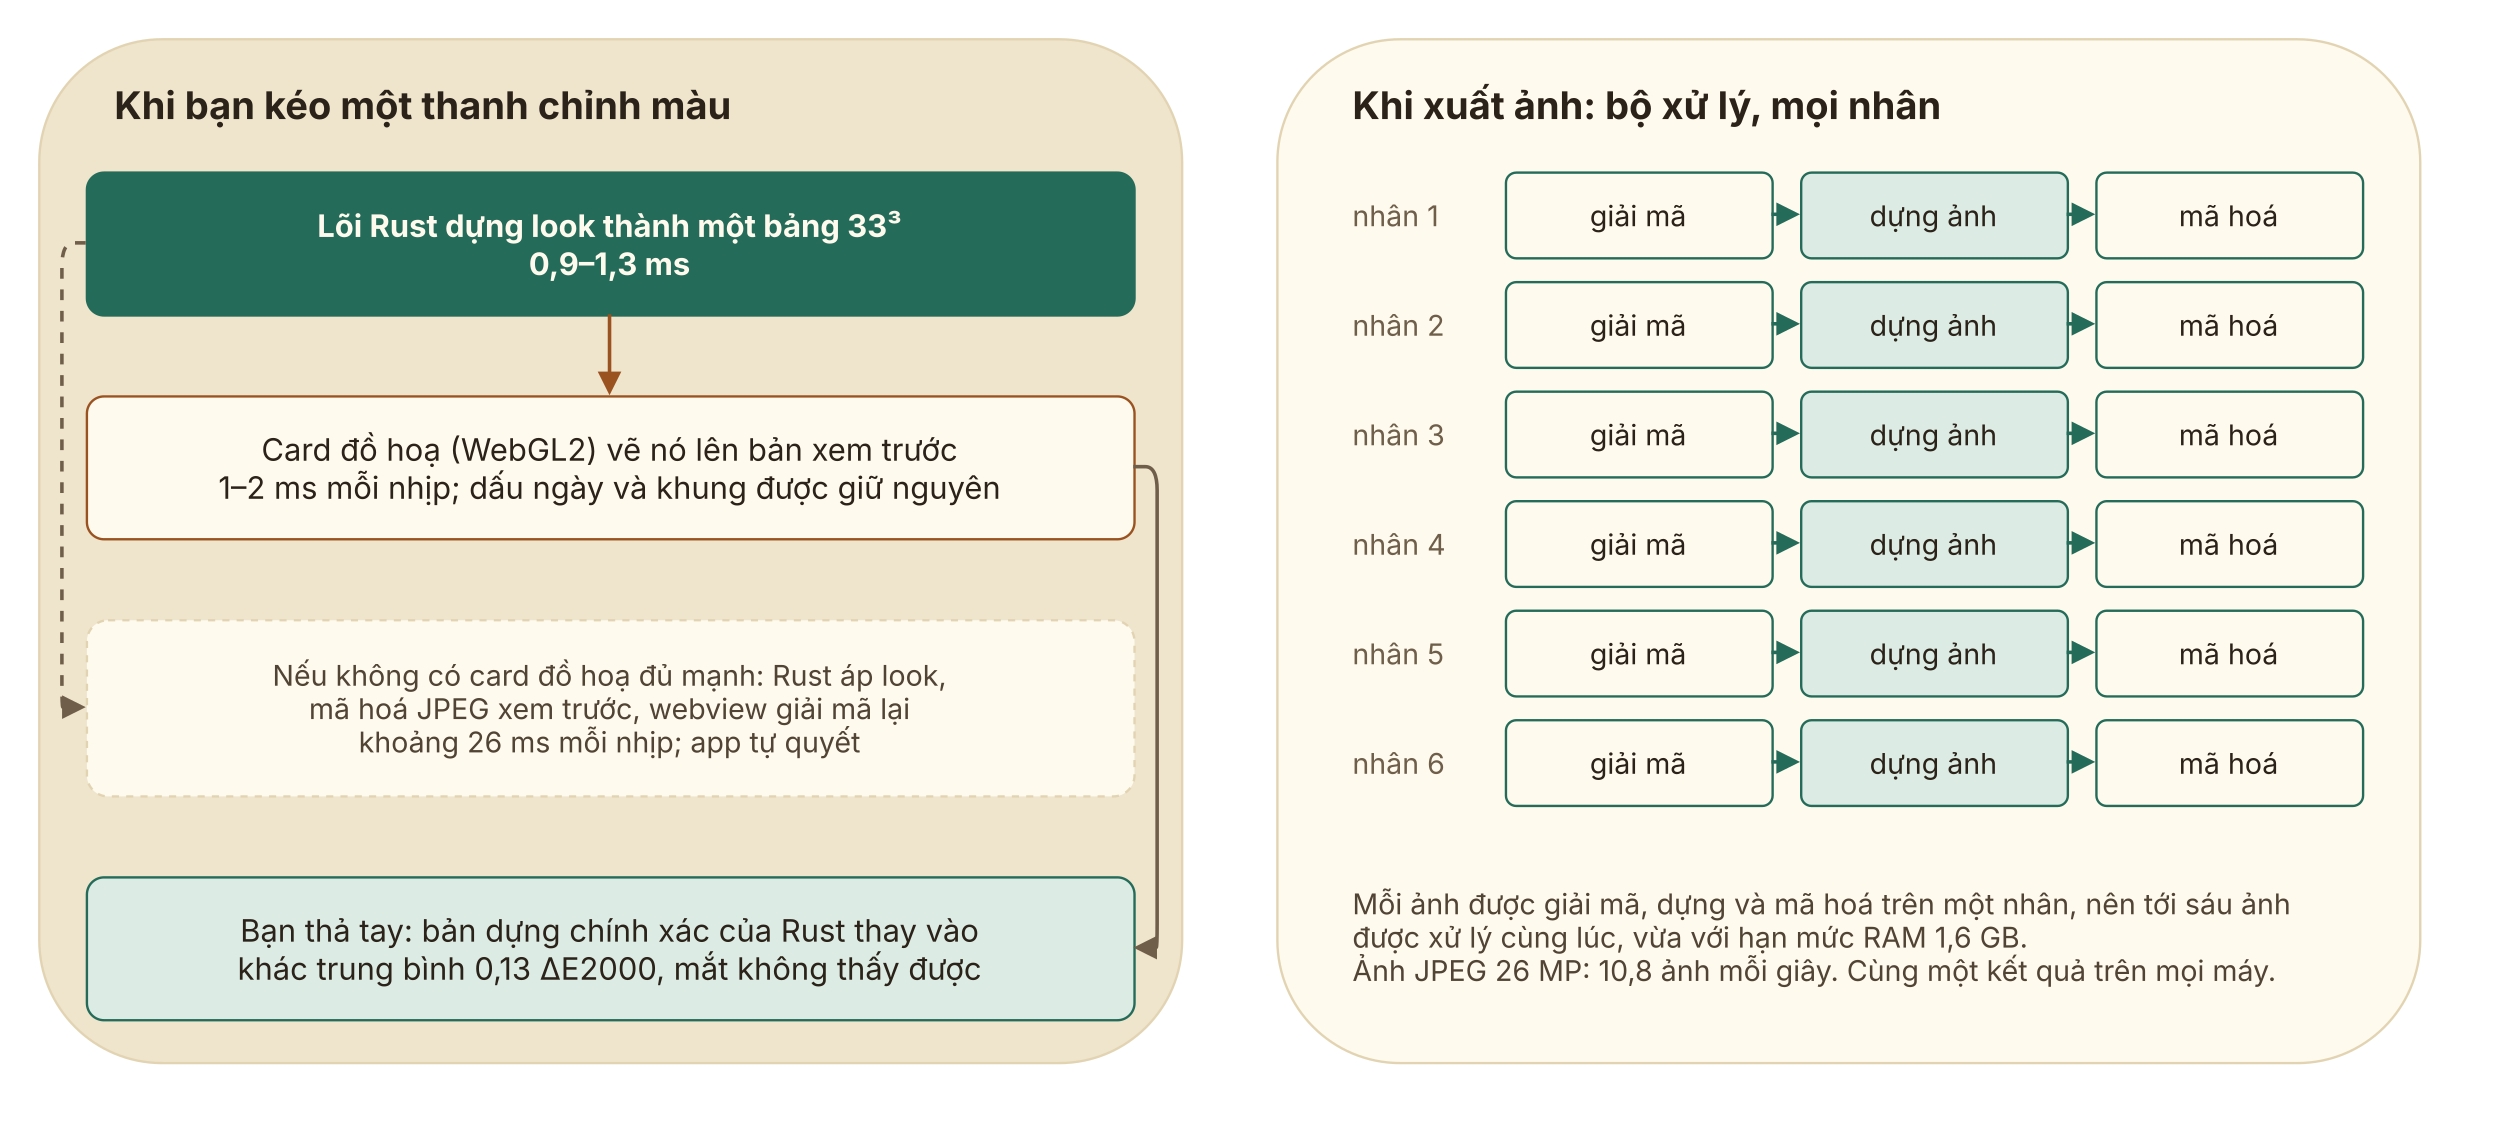
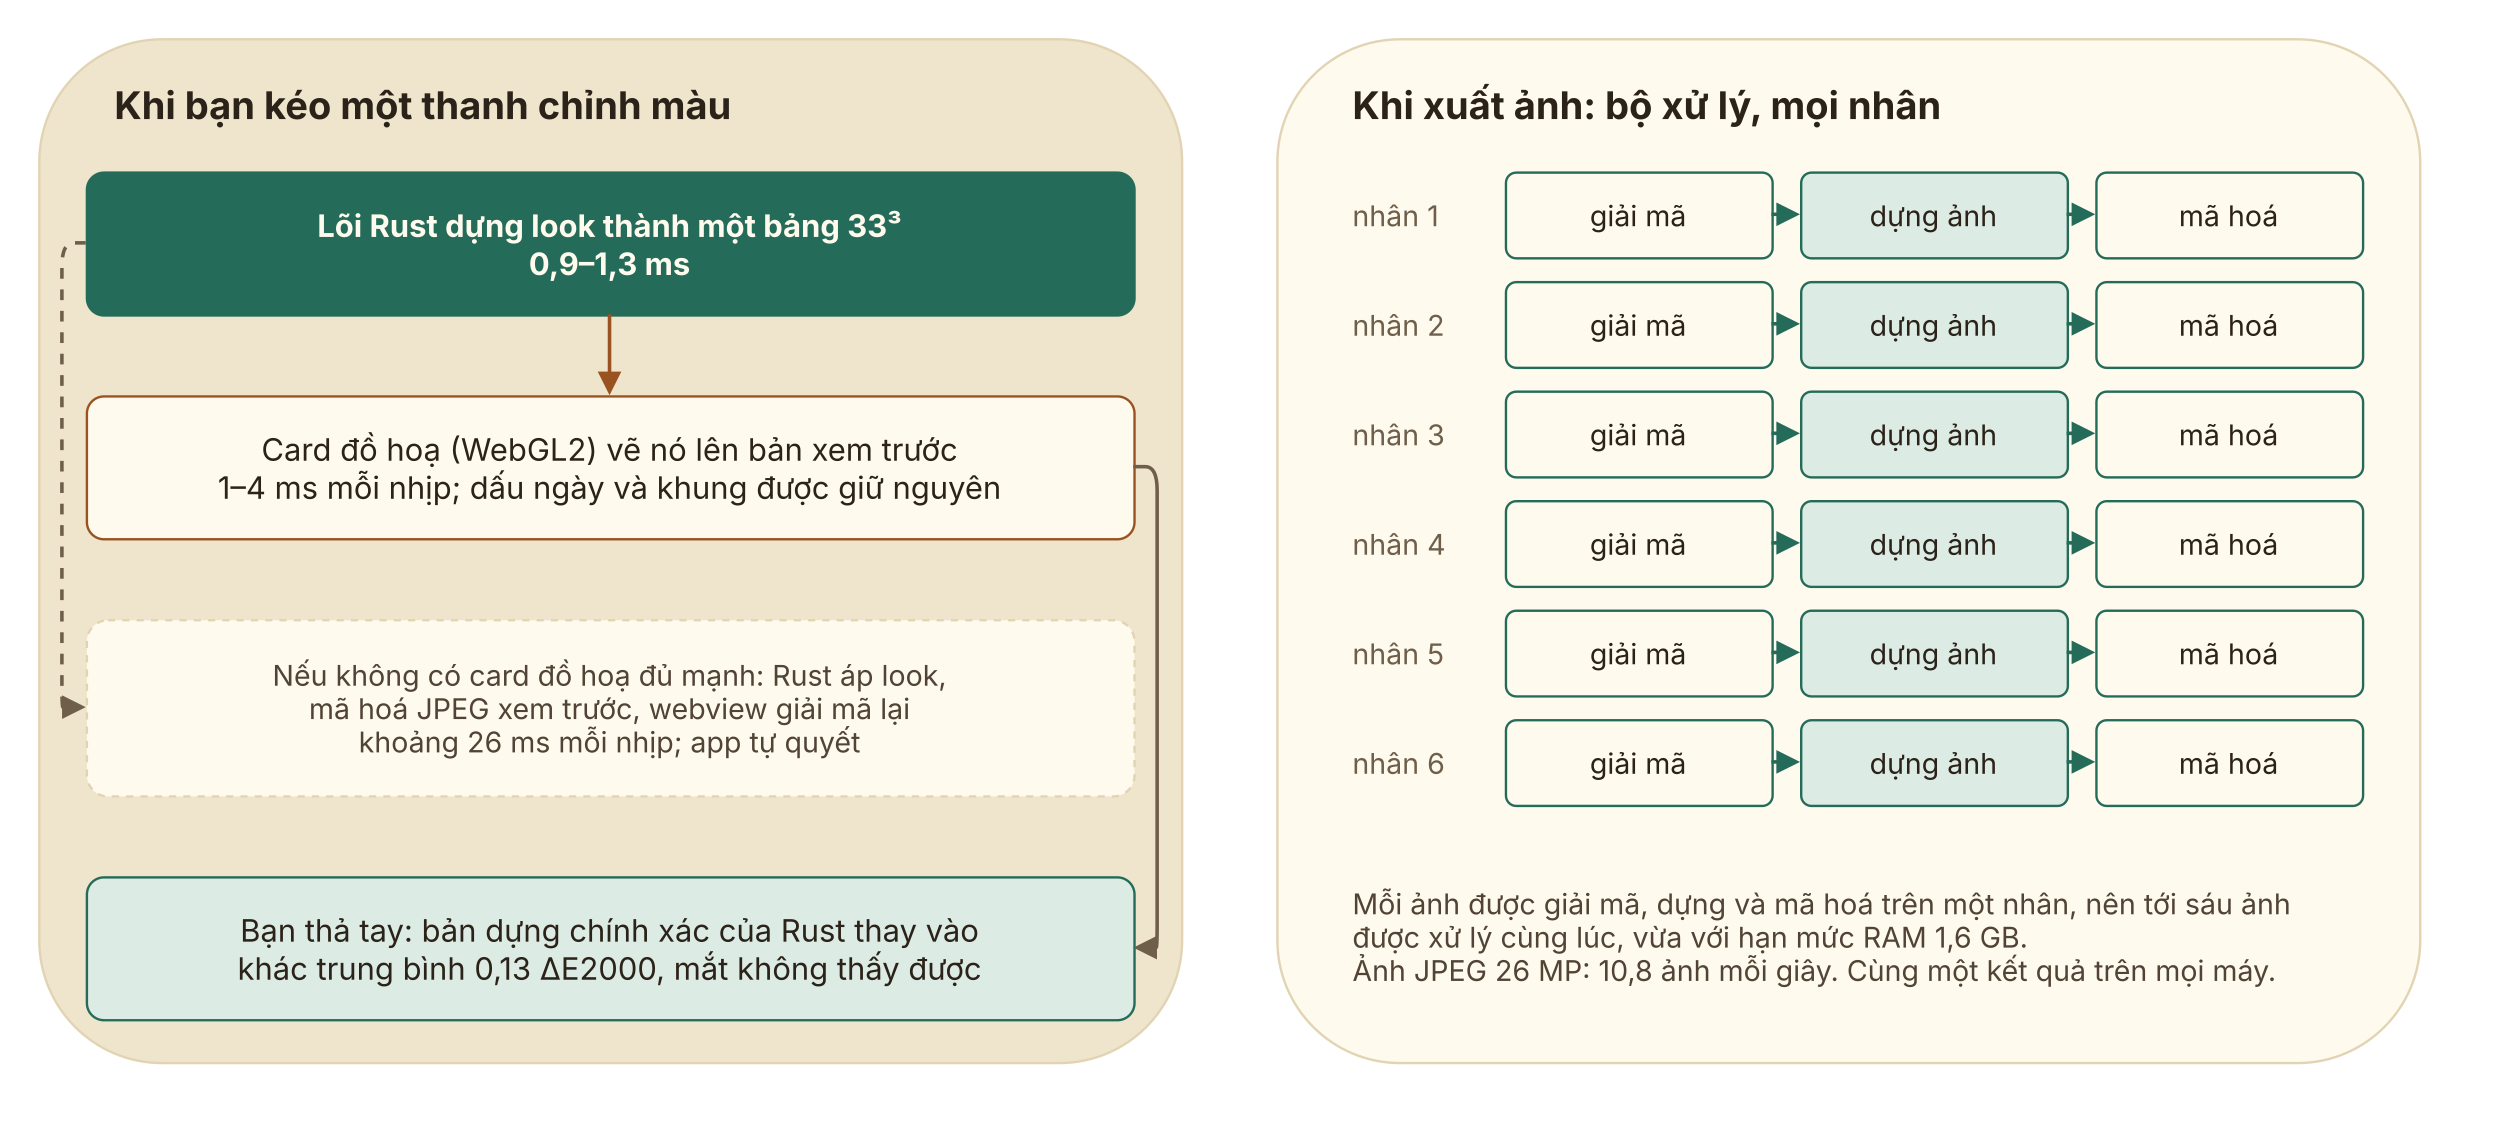
<svg xmlns="http://www.w3.org/2000/svg" role="img" aria-label="Chỉnh trên card đồ hoạ, xuất ảnh trên mọi nhân bộ xử lý" style="background: transparent; background-color: transparent; " version="1.1" width="1050px" height="480px" viewBox="0 0 1050 480">
  <style>@media (prefers-color-scheme: dark){[fill="#fffaee"]{fill:#262019}[stroke="#fffaee"]{stroke:#262019}[fill="#efe5cc"]{fill:#211b15}[stroke="#efe5cc"]{stroke:#211b15}[fill="#2b2219"]{fill:#f3ead6}[stroke="#2b2219"]{stroke:#f3ead6}[fill="#514435"]{fill:#d8cab0}[stroke="#514435"]{stroke:#d8cab0}[fill="#6e5e4a"]{fill:#a8977c}[stroke="#6e5e4a"]{stroke:#a8977c}[fill="#e2d4b3"]{fill:#3b3127}[stroke="#e2d4b3"]{stroke:#3b3127}[fill="#246b59"]{fill:#c98a52}[stroke="#246b59"]{stroke:#c98a52}[fill="#dcebe3"]{fill:#3a2c1f}[stroke="#dcebe3"]{stroke:#3a2c1f}[fill="#9a5220"]{fill:#e3a067}[stroke="#9a5220"]{stroke:#e3a067}[fill="#f4dfcc"]{fill:#3a2a1c}[stroke="#f4dfcc"]{stroke:#3a2a1c}}</style>
  <defs />
  <g>
    <g data-cell-id="0">
      <g data-cell-id="1">
        <g data-cell-id="c3">
          <g transform="translate(0.5,0.5)">
            <rect x="16" y="16" width="480" height="430" rx="51.6" ry="51.6" fill="#efe5cc" stroke="#e2d4b3" pointer-events="all" />
          </g>
        </g>
        <g data-cell-id="c4">
          <g>
            <rect x="36" y="28" width="440" height="30" rx="3.6" ry="3.6" fill="none" stroke="none" pointer-events="all" />
          </g>
          <g>
            <g fill="#2b2219" font-family="system-ui, -apple-system, 'Segoe UI', sans-serif" font-weight="bold" text-anchor="start" font-size="16px">
              <text x="48" y="50">Khi bạn kéo một thanh chỉnh màu</text>
            </g>
          </g>
        </g>
        <g data-cell-id="c5">
          <g transform="translate(0.5,0.5)">
            <rect x="36" y="72" width="440" height="60" rx="7.2" ry="7.2" fill="#246b59" stroke="#246b59" pointer-events="all" />
          </g>
          <g>
            <g fill="#fffaee" font-family="system-ui, -apple-system, 'Segoe UI', sans-serif" font-weight="bold" text-anchor="middle" font-size="13px">
              <text x="256" y="99.5">Lõi Rust dựng look thành một bảng 33³</text>
              <text x="256" y="115.5">0,9–1,3 ms</text>
            </g>
          </g>
        </g>
        <g data-cell-id="c6">
          <g transform="translate(0.5,0.5)">
            <rect x="36" y="166" width="440" height="60" rx="7.2" ry="7.2" fill="#fffaee" stroke="#9a5220" pointer-events="all" />
          </g>
          <g>
            <g fill="#2b2219" font-family="system-ui, -apple-system, 'Segoe UI', sans-serif" text-anchor="middle" font-size="13px">
              <text x="256" y="193.5">Card đồ hoạ (WebGL2) vẽ nó lên bản xem trước</text>
-               <text x="256" y="209.5">1–2 ms mỗi nhịp; dấu ngày và khung được giữ nguyên</text>
+               <text x="256" y="209.5">1–4 ms mỗi nhịp; dấu ngày và khung được giữ nguyên</text>
            </g>
          </g>
        </g>
        <g data-cell-id="c7">
          <g transform="translate(0.5,0.5)">
            <rect x="36" y="260" width="440" height="74" rx="8.88" ry="8.88" fill="#fffaee" stroke="#e2d4b3" stroke-dasharray="3 3" pointer-events="all" />
          </g>
          <g>
            <g fill="#514435" font-family="system-ui, -apple-system, 'Segoe UI', sans-serif" text-anchor="middle" font-size="12px">
              <text x="256" y="288">Nếu không có card đồ hoạ đủ mạnh: Rust áp look,</text>
              <text x="256" y="302">mã hoá JPEG xem trước, webview giải mã lại</text>
              <text x="256" y="316">khoảng 26 ms mỗi nhịp; app tự quyết</text>
            </g>
          </g>
        </g>
        <g data-cell-id="c8">
          <g transform="translate(0.5,0.5)">
            <rect x="36" y="368" width="440" height="60" rx="7.2" ry="7.2" fill="#dcebe3" stroke="#246b59" pointer-events="all" />
          </g>
          <g>
            <g fill="#2b2219" font-family="system-ui, -apple-system, 'Segoe UI', sans-serif" text-anchor="middle" font-size="13px">
              <text x="256" y="395.5">Bạn thả tay: bản dựng chính xác của Rust thay vào</text>
              <text x="256" y="411.5">khác trung bình 0,13 ΔE2000, mắt không thấy được</text>
            </g>
          </g>
        </g>
        <g data-cell-id="c9">
          <g>
            <path d="M 256 132 L 256 156.82" fill="none" stroke="#9a5220" stroke-width="1.5" stroke-miterlimit="10" pointer-events="stroke" />
            <path d="M 256 164.32 L 252.25 156.82 L 259.75 156.82 Z" fill="#9a5220" stroke="#9a5220" stroke-width="1.5" stroke-miterlimit="10" pointer-events="all" />
          </g>
        </g>
        <g data-cell-id="c10">
          <g>
            <path d="M 476 196 L 481 196 Q 486 196 486 206 L 486 388 Q 486 398 485.59 398 L 485.18 398" fill="none" stroke="#6e5e4a" stroke-width="1.5" stroke-miterlimit="10" pointer-events="stroke" />
            <path d="M 477.68 398 L 485.18 394.25 L 485.18 401.75 Z" fill="#6e5e4a" stroke="#6e5e4a" stroke-width="1.5" stroke-miterlimit="10" pointer-events="all" />
          </g>
        </g>
        <g data-cell-id="c11">
          <g>
            <path d="M 36 102 L 31 102 Q 26 102 26 112 L 26 287 Q 26 297 26.41 297 L 26.82 297" fill="none" stroke="#6e5e4a" stroke-width="1.5" stroke-miterlimit="10" stroke-dasharray="4.5 4.5" pointer-events="stroke" />
            <path d="M 34.32 297 L 26.82 300.75 L 26.82 293.25 Z" fill="#6e5e4a" stroke="#6e5e4a" stroke-width="1.5" stroke-miterlimit="10" pointer-events="all" />
          </g>
        </g>
        <g data-cell-id="c12">
          <g transform="translate(0.5,0.5)">
            <rect x="536" y="16" width="480" height="430" rx="51.6" ry="51.6" fill="#fffaee" stroke="#e2d4b3" pointer-events="all" />
          </g>
        </g>
        <g data-cell-id="c13">
          <g>
            <rect x="556" y="28" width="440" height="30" rx="3.6" ry="3.6" fill="none" stroke="none" pointer-events="all" />
          </g>
          <g>
            <g fill="#2b2219" font-family="system-ui, -apple-system, 'Segoe UI', sans-serif" font-weight="bold" text-anchor="start" font-size="16px">
              <text x="568" y="50">Khi xuất ảnh: bộ xử lý, mọi nhân</text>
            </g>
          </g>
        </g>
        <g data-cell-id="c14">
          <g>
            <rect x="556" y="72" width="74" height="36" rx="4.32" ry="4.32" fill="none" stroke="none" pointer-events="all" />
          </g>
          <g>
            <g fill="#6e5e4a" font-family="system-ui, -apple-system, 'Segoe UI', sans-serif" text-anchor="start" font-size="12px">
              <text x="568" y="95">nhân 1</text>
            </g>
          </g>
        </g>
        <g data-cell-id="c15">
          <g transform="translate(0.5,0.5)">
            <rect x="632" y="72" width="112" height="36" rx="4.32" ry="4.32" fill="#fffaee" stroke="#246b59" pointer-events="all" />
          </g>
          <g>
            <g fill="#2b2219" font-family="system-ui, -apple-system, 'Segoe UI', sans-serif" text-anchor="middle" font-size="12px">
              <text x="688" y="95">giải mã</text>
            </g>
          </g>
        </g>
        <g data-cell-id="c16">
          <g transform="translate(0.5,0.5)">
            <rect x="756" y="72" width="112" height="36" rx="4.32" ry="4.32" fill="#dcebe3" stroke="#246b59" pointer-events="all" />
          </g>
          <g>
            <g fill="#2b2219" font-family="system-ui, -apple-system, 'Segoe UI', sans-serif" text-anchor="middle" font-size="12px">
              <text x="812" y="95">dựng ảnh</text>
            </g>
          </g>
        </g>
        <g data-cell-id="c17">
          <g>
            <path d="M 744 90 L 749 90 Q 754 90 750 90 L 748 90 Q 746 90 746.41 90 L 746.82 90" fill="none" stroke="#246b59" stroke-width="1.5" stroke-miterlimit="10" pointer-events="stroke" />
            <path d="M 754.32 90 L 746.82 93.75 L 746.82 86.25 Z" fill="#246b59" stroke="#246b59" stroke-width="1.5" stroke-miterlimit="10" pointer-events="all" />
          </g>
        </g>
        <g data-cell-id="c18">
          <g transform="translate(0.5,0.5)">
            <rect x="880" y="72" width="112" height="36" rx="4.32" ry="4.32" fill="#fffaee" stroke="#246b59" pointer-events="all" />
          </g>
          <g>
            <g fill="#2b2219" font-family="system-ui, -apple-system, 'Segoe UI', sans-serif" text-anchor="middle" font-size="12px">
              <text x="936" y="95">mã hoá</text>
            </g>
          </g>
        </g>
        <g data-cell-id="c19">
          <g>
            <path d="M 868 90 L 873 90 Q 878 90 874 90 L 872 90 Q 870 90 870.41 90 L 870.82 90" fill="none" stroke="#246b59" stroke-width="1.5" stroke-miterlimit="10" pointer-events="stroke" />
            <path d="M 878.32 90 L 870.82 93.75 L 870.82 86.25 Z" fill="#246b59" stroke="#246b59" stroke-width="1.5" stroke-miterlimit="10" pointer-events="all" />
          </g>
        </g>
        <g data-cell-id="c20">
          <g>
            <rect x="556" y="118" width="74" height="36" rx="4.32" ry="4.32" fill="none" stroke="none" pointer-events="all" />
          </g>
          <g>
            <g fill="#6e5e4a" font-family="system-ui, -apple-system, 'Segoe UI', sans-serif" text-anchor="start" font-size="12px">
              <text x="568" y="141">nhân 2</text>
            </g>
          </g>
        </g>
        <g data-cell-id="c21">
          <g transform="translate(0.5,0.5)">
            <rect x="632" y="118" width="112" height="36" rx="4.32" ry="4.32" fill="#fffaee" stroke="#246b59" pointer-events="all" />
          </g>
          <g>
            <g fill="#2b2219" font-family="system-ui, -apple-system, 'Segoe UI', sans-serif" text-anchor="middle" font-size="12px">
              <text x="688" y="141">giải mã</text>
            </g>
          </g>
        </g>
        <g data-cell-id="c22">
          <g transform="translate(0.5,0.5)">
            <rect x="756" y="118" width="112" height="36" rx="4.32" ry="4.32" fill="#dcebe3" stroke="#246b59" pointer-events="all" />
          </g>
          <g>
            <g fill="#2b2219" font-family="system-ui, -apple-system, 'Segoe UI', sans-serif" text-anchor="middle" font-size="12px">
              <text x="812" y="141">dựng ảnh</text>
            </g>
          </g>
        </g>
        <g data-cell-id="c23">
          <g>
            <path d="M 744 136 L 749 136 Q 754 136 750 136 L 748 136 Q 746 136 746.41 136 L 746.82 136" fill="none" stroke="#246b59" stroke-width="1.5" stroke-miterlimit="10" pointer-events="stroke" />
            <path d="M 754.32 136 L 746.82 139.75 L 746.82 132.25 Z" fill="#246b59" stroke="#246b59" stroke-width="1.5" stroke-miterlimit="10" pointer-events="all" />
          </g>
        </g>
        <g data-cell-id="c24">
          <g transform="translate(0.5,0.5)">
            <rect x="880" y="118" width="112" height="36" rx="4.32" ry="4.32" fill="#fffaee" stroke="#246b59" pointer-events="all" />
          </g>
          <g>
            <g fill="#2b2219" font-family="system-ui, -apple-system, 'Segoe UI', sans-serif" text-anchor="middle" font-size="12px">
              <text x="936" y="141">mã hoá</text>
            </g>
          </g>
        </g>
        <g data-cell-id="c25">
          <g>
            <path d="M 868 136 L 873 136 Q 878 136 874 136 L 872 136 Q 870 136 870.41 136 L 870.82 136" fill="none" stroke="#246b59" stroke-width="1.5" stroke-miterlimit="10" pointer-events="stroke" />
            <path d="M 878.32 136 L 870.82 139.75 L 870.82 132.25 Z" fill="#246b59" stroke="#246b59" stroke-width="1.5" stroke-miterlimit="10" pointer-events="all" />
          </g>
        </g>
        <g data-cell-id="c26">
          <g>
            <rect x="556" y="164" width="74" height="36" rx="4.32" ry="4.32" fill="none" stroke="none" pointer-events="all" />
          </g>
          <g>
            <g fill="#6e5e4a" font-family="system-ui, -apple-system, 'Segoe UI', sans-serif" text-anchor="start" font-size="12px">
              <text x="568" y="187">nhân 3</text>
            </g>
          </g>
        </g>
        <g data-cell-id="c27">
          <g transform="translate(0.5,0.5)">
            <rect x="632" y="164" width="112" height="36" rx="4.32" ry="4.32" fill="#fffaee" stroke="#246b59" pointer-events="all" />
          </g>
          <g>
            <g fill="#2b2219" font-family="system-ui, -apple-system, 'Segoe UI', sans-serif" text-anchor="middle" font-size="12px">
              <text x="688" y="187">giải mã</text>
            </g>
          </g>
        </g>
        <g data-cell-id="c28">
          <g transform="translate(0.5,0.5)">
            <rect x="756" y="164" width="112" height="36" rx="4.32" ry="4.32" fill="#dcebe3" stroke="#246b59" pointer-events="all" />
          </g>
          <g>
            <g fill="#2b2219" font-family="system-ui, -apple-system, 'Segoe UI', sans-serif" text-anchor="middle" font-size="12px">
              <text x="812" y="187">dựng ảnh</text>
            </g>
          </g>
        </g>
        <g data-cell-id="c29">
          <g>
            <path d="M 744 182 L 749 182 Q 754 182 750 182 L 748 182 Q 746 182 746.41 182 L 746.82 182" fill="none" stroke="#246b59" stroke-width="1.5" stroke-miterlimit="10" pointer-events="stroke" />
            <path d="M 754.32 182 L 746.82 185.75 L 746.82 178.25 Z" fill="#246b59" stroke="#246b59" stroke-width="1.5" stroke-miterlimit="10" pointer-events="all" />
          </g>
        </g>
        <g data-cell-id="c30">
          <g transform="translate(0.5,0.5)">
            <rect x="880" y="164" width="112" height="36" rx="4.32" ry="4.32" fill="#fffaee" stroke="#246b59" pointer-events="all" />
          </g>
          <g>
            <g fill="#2b2219" font-family="system-ui, -apple-system, 'Segoe UI', sans-serif" text-anchor="middle" font-size="12px">
              <text x="936" y="187">mã hoá</text>
            </g>
          </g>
        </g>
        <g data-cell-id="c31">
          <g>
            <path d="M 868 182 L 873 182 Q 878 182 874 182 L 872 182 Q 870 182 870.41 182 L 870.82 182" fill="none" stroke="#246b59" stroke-width="1.5" stroke-miterlimit="10" pointer-events="stroke" />
            <path d="M 878.32 182 L 870.82 185.75 L 870.82 178.25 Z" fill="#246b59" stroke="#246b59" stroke-width="1.5" stroke-miterlimit="10" pointer-events="all" />
          </g>
        </g>
        <g data-cell-id="c32">
          <g>
            <rect x="556" y="210" width="74" height="36" rx="4.32" ry="4.32" fill="none" stroke="none" pointer-events="all" />
          </g>
          <g>
            <g fill="#6e5e4a" font-family="system-ui, -apple-system, 'Segoe UI', sans-serif" text-anchor="start" font-size="12px">
              <text x="568" y="233">nhân 4</text>
            </g>
          </g>
        </g>
        <g data-cell-id="c33">
          <g transform="translate(0.5,0.5)">
            <rect x="632" y="210" width="112" height="36" rx="4.32" ry="4.32" fill="#fffaee" stroke="#246b59" pointer-events="all" />
          </g>
          <g>
            <g fill="#2b2219" font-family="system-ui, -apple-system, 'Segoe UI', sans-serif" text-anchor="middle" font-size="12px">
              <text x="688" y="233">giải mã</text>
            </g>
          </g>
        </g>
        <g data-cell-id="c34">
          <g transform="translate(0.5,0.5)">
            <rect x="756" y="210" width="112" height="36" rx="4.32" ry="4.32" fill="#dcebe3" stroke="#246b59" pointer-events="all" />
          </g>
          <g>
            <g fill="#2b2219" font-family="system-ui, -apple-system, 'Segoe UI', sans-serif" text-anchor="middle" font-size="12px">
              <text x="812" y="233">dựng ảnh</text>
            </g>
          </g>
        </g>
        <g data-cell-id="c35">
          <g>
            <path d="M 744 228 L 749 228 Q 754 228 750 228 L 748 228 Q 746 228 746.41 228 L 746.82 228" fill="none" stroke="#246b59" stroke-width="1.5" stroke-miterlimit="10" pointer-events="stroke" />
            <path d="M 754.32 228 L 746.82 231.75 L 746.82 224.25 Z" fill="#246b59" stroke="#246b59" stroke-width="1.5" stroke-miterlimit="10" pointer-events="all" />
          </g>
        </g>
        <g data-cell-id="c36">
          <g transform="translate(0.5,0.5)">
            <rect x="880" y="210" width="112" height="36" rx="4.32" ry="4.32" fill="#fffaee" stroke="#246b59" pointer-events="all" />
          </g>
          <g>
            <g fill="#2b2219" font-family="system-ui, -apple-system, 'Segoe UI', sans-serif" text-anchor="middle" font-size="12px">
              <text x="936" y="233">mã hoá</text>
            </g>
          </g>
        </g>
        <g data-cell-id="c37">
          <g>
            <path d="M 868 228 L 873 228 Q 878 228 874 228 L 872 228 Q 870 228 870.41 228 L 870.82 228" fill="none" stroke="#246b59" stroke-width="1.5" stroke-miterlimit="10" pointer-events="stroke" />
            <path d="M 878.32 228 L 870.82 231.75 L 870.82 224.25 Z" fill="#246b59" stroke="#246b59" stroke-width="1.5" stroke-miterlimit="10" pointer-events="all" />
          </g>
        </g>
        <g data-cell-id="c38">
          <g>
            <rect x="556" y="256" width="74" height="36" rx="4.32" ry="4.32" fill="none" stroke="none" pointer-events="all" />
          </g>
          <g>
            <g fill="#6e5e4a" font-family="system-ui, -apple-system, 'Segoe UI', sans-serif" text-anchor="start" font-size="12px">
              <text x="568" y="279">nhân 5</text>
            </g>
          </g>
        </g>
        <g data-cell-id="c39">
          <g transform="translate(0.5,0.5)">
            <rect x="632" y="256" width="112" height="36" rx="4.32" ry="4.32" fill="#fffaee" stroke="#246b59" pointer-events="all" />
          </g>
          <g>
            <g fill="#2b2219" font-family="system-ui, -apple-system, 'Segoe UI', sans-serif" text-anchor="middle" font-size="12px">
              <text x="688" y="279">giải mã</text>
            </g>
          </g>
        </g>
        <g data-cell-id="c40">
          <g transform="translate(0.5,0.5)">
            <rect x="756" y="256" width="112" height="36" rx="4.32" ry="4.32" fill="#dcebe3" stroke="#246b59" pointer-events="all" />
          </g>
          <g>
            <g fill="#2b2219" font-family="system-ui, -apple-system, 'Segoe UI', sans-serif" text-anchor="middle" font-size="12px">
              <text x="812" y="279">dựng ảnh</text>
            </g>
          </g>
        </g>
        <g data-cell-id="c41">
          <g>
            <path d="M 744 274 L 749 274 Q 754 274 750 274 L 748 274 Q 746 274 746.41 274 L 746.82 274" fill="none" stroke="#246b59" stroke-width="1.5" stroke-miterlimit="10" pointer-events="stroke" />
            <path d="M 754.32 274 L 746.82 277.75 L 746.82 270.25 Z" fill="#246b59" stroke="#246b59" stroke-width="1.5" stroke-miterlimit="10" pointer-events="all" />
          </g>
        </g>
        <g data-cell-id="c42">
          <g transform="translate(0.5,0.5)">
            <rect x="880" y="256" width="112" height="36" rx="4.32" ry="4.32" fill="#fffaee" stroke="#246b59" pointer-events="all" />
          </g>
          <g>
            <g fill="#2b2219" font-family="system-ui, -apple-system, 'Segoe UI', sans-serif" text-anchor="middle" font-size="12px">
              <text x="936" y="279">mã hoá</text>
            </g>
          </g>
        </g>
        <g data-cell-id="c43">
          <g>
            <path d="M 868 274 L 873 274 Q 878 274 874 274 L 872 274 Q 870 274 870.41 274 L 870.82 274" fill="none" stroke="#246b59" stroke-width="1.5" stroke-miterlimit="10" pointer-events="stroke" />
            <path d="M 878.32 274 L 870.82 277.75 L 870.82 270.25 Z" fill="#246b59" stroke="#246b59" stroke-width="1.5" stroke-miterlimit="10" pointer-events="all" />
          </g>
        </g>
        <g data-cell-id="c44">
          <g>
            <rect x="556" y="302" width="74" height="36" rx="4.32" ry="4.32" fill="none" stroke="none" pointer-events="all" />
          </g>
          <g>
            <g fill="#6e5e4a" font-family="system-ui, -apple-system, 'Segoe UI', sans-serif" text-anchor="start" font-size="12px">
              <text x="568" y="325">nhân 6</text>
            </g>
          </g>
        </g>
        <g data-cell-id="c45">
          <g transform="translate(0.5,0.5)">
            <rect x="632" y="302" width="112" height="36" rx="4.32" ry="4.32" fill="#fffaee" stroke="#246b59" pointer-events="all" />
          </g>
          <g>
            <g fill="#2b2219" font-family="system-ui, -apple-system, 'Segoe UI', sans-serif" text-anchor="middle" font-size="12px">
              <text x="688" y="325">giải mã</text>
            </g>
          </g>
        </g>
        <g data-cell-id="c46">
          <g transform="translate(0.5,0.5)">
            <rect x="756" y="302" width="112" height="36" rx="4.32" ry="4.32" fill="#dcebe3" stroke="#246b59" pointer-events="all" />
          </g>
          <g>
            <g fill="#2b2219" font-family="system-ui, -apple-system, 'Segoe UI', sans-serif" text-anchor="middle" font-size="12px">
              <text x="812" y="325">dựng ảnh</text>
            </g>
          </g>
        </g>
        <g data-cell-id="c47">
          <g>
            <path d="M 744 320 L 749 320 Q 754 320 750 320 L 748 320 Q 746 320 746.41 320 L 746.82 320" fill="none" stroke="#246b59" stroke-width="1.5" stroke-miterlimit="10" pointer-events="stroke" />
            <path d="M 754.32 320 L 746.82 323.75 L 746.82 316.25 Z" fill="#246b59" stroke="#246b59" stroke-width="1.5" stroke-miterlimit="10" pointer-events="all" />
          </g>
        </g>
        <g data-cell-id="c48">
          <g transform="translate(0.5,0.5)">
            <rect x="880" y="302" width="112" height="36" rx="4.32" ry="4.32" fill="#fffaee" stroke="#246b59" pointer-events="all" />
          </g>
          <g>
            <g fill="#2b2219" font-family="system-ui, -apple-system, 'Segoe UI', sans-serif" text-anchor="middle" font-size="12px">
              <text x="936" y="325">mã hoá</text>
            </g>
          </g>
        </g>
        <g data-cell-id="c49">
          <g>
            <path d="M 868 320 L 873 320 Q 878 320 874 320 L 872 320 Q 870 320 870.41 320 L 870.82 320" fill="none" stroke="#246b59" stroke-width="1.5" stroke-miterlimit="10" pointer-events="stroke" />
            <path d="M 878.32 320 L 870.82 323.75 L 870.82 316.25 Z" fill="#246b59" stroke="#246b59" stroke-width="1.5" stroke-miterlimit="10" pointer-events="all" />
          </g>
        </g>
        <g data-cell-id="c50">
          <g>
            <rect x="556" y="350" width="440" height="86" rx="10.32" ry="10.32" fill="none" stroke="none" pointer-events="all" />
          </g>
          <g>
            <g fill="#514435" font-family="system-ui, -apple-system, 'Segoe UI', sans-serif" text-anchor="start" font-size="12px">
              <text x="568" y="384">Mỗi ảnh được giải mã, dựng và mã hoá trên một nhân, nên tới sáu ảnh</text>
              <text x="568" y="398">được xử lý cùng lúc, vừa với hạn mức RAM 1,6 GB.</text>
              <text x="568" y="412">Ảnh JPEG 26 MP: 10,8 ảnh mỗi giây. Cùng một kết quả trên mọi máy.</text>
            </g>
          </g>
        </g>
      </g>
    </g>
  </g>
</svg>
